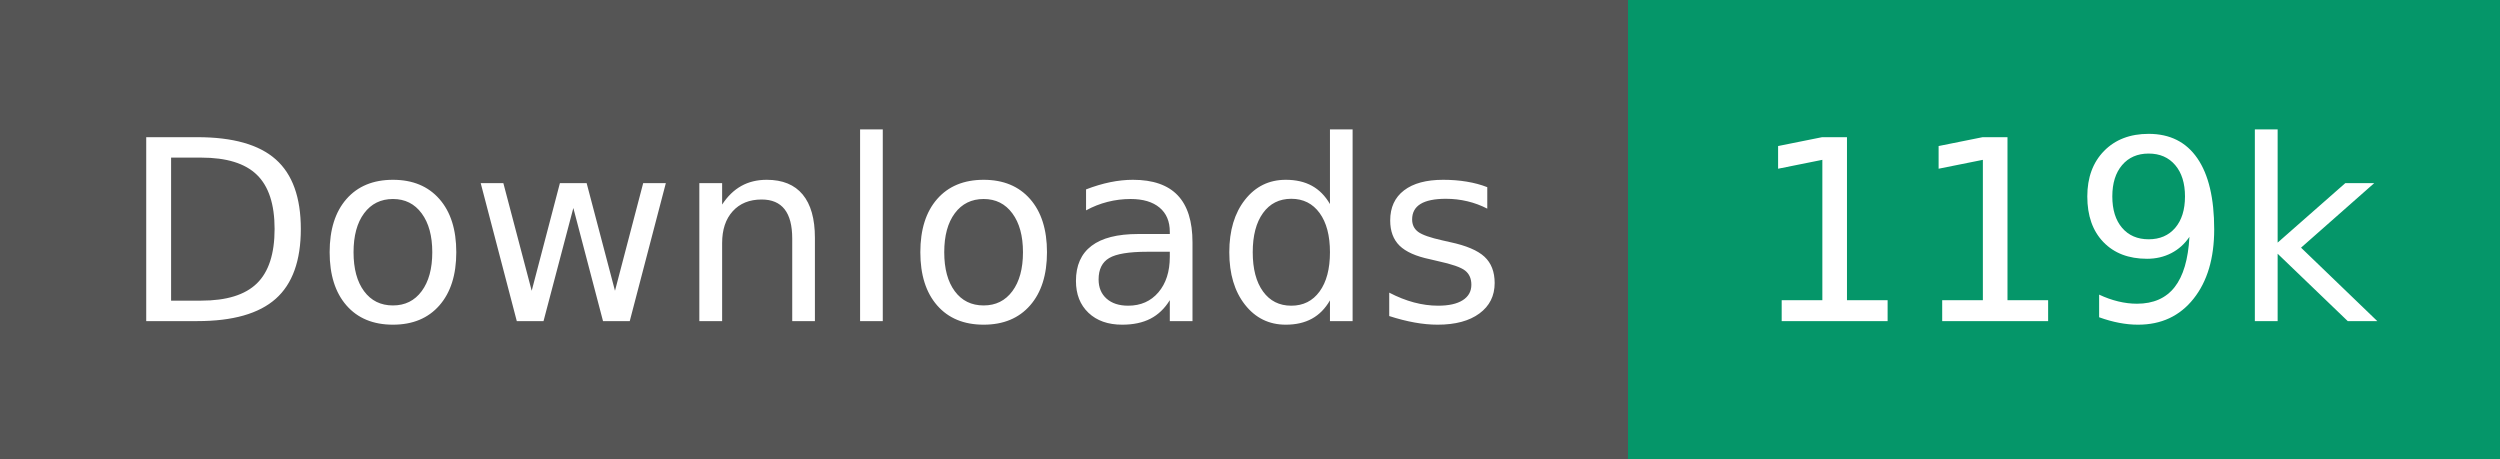
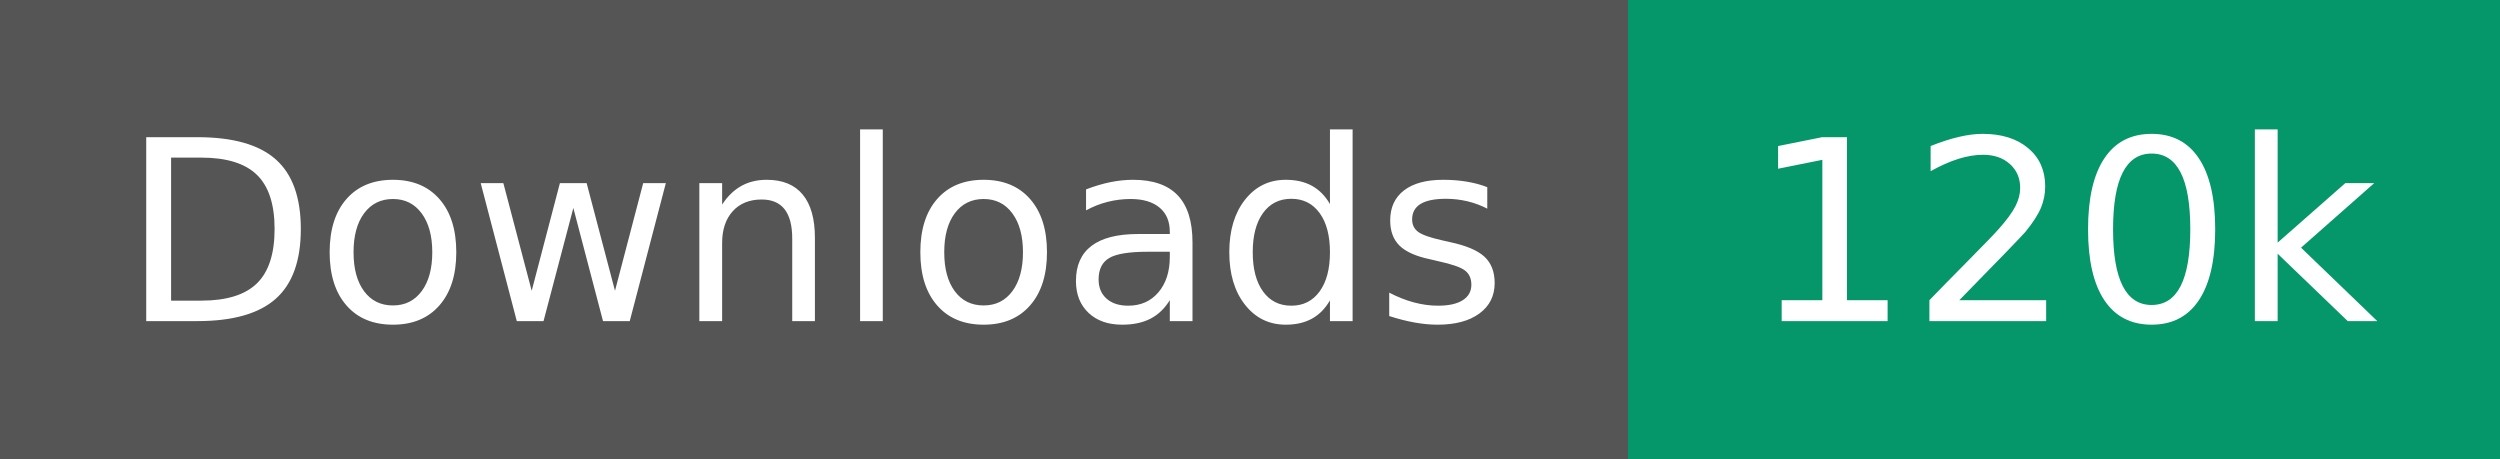
- <svg xmlns="http://www.w3.org/2000/svg" width="109" height="20" role="img" aria-label="Downloads: 119k">
+ <svg xmlns="http://www.w3.org/2000/svg" width="109" height="20" role="img" aria-label="Downloads: 120k">
  <g shape-rendering="crispEdges">
    <rect width="71" height="20" fill="#555" />
    <rect x="71" width="38" height="20" fill="#059669" />
  </g>
  <g fill="#fff" text-anchor="middle" font-family="Verdana,Geneva,DejaVu Sans,sans-serif" text-rendering="geometricPrecision" font-size="110">
    <text transform="scale(.1)" x="355" y="140" textLength="610">Downloads</text>
-     <text transform="scale(.1)" x="900" y="140" textLength="280">119k</text>
+     <text transform="scale(.1)" x="900" y="140" textLength="280">120k</text>
  </g>
</svg>
